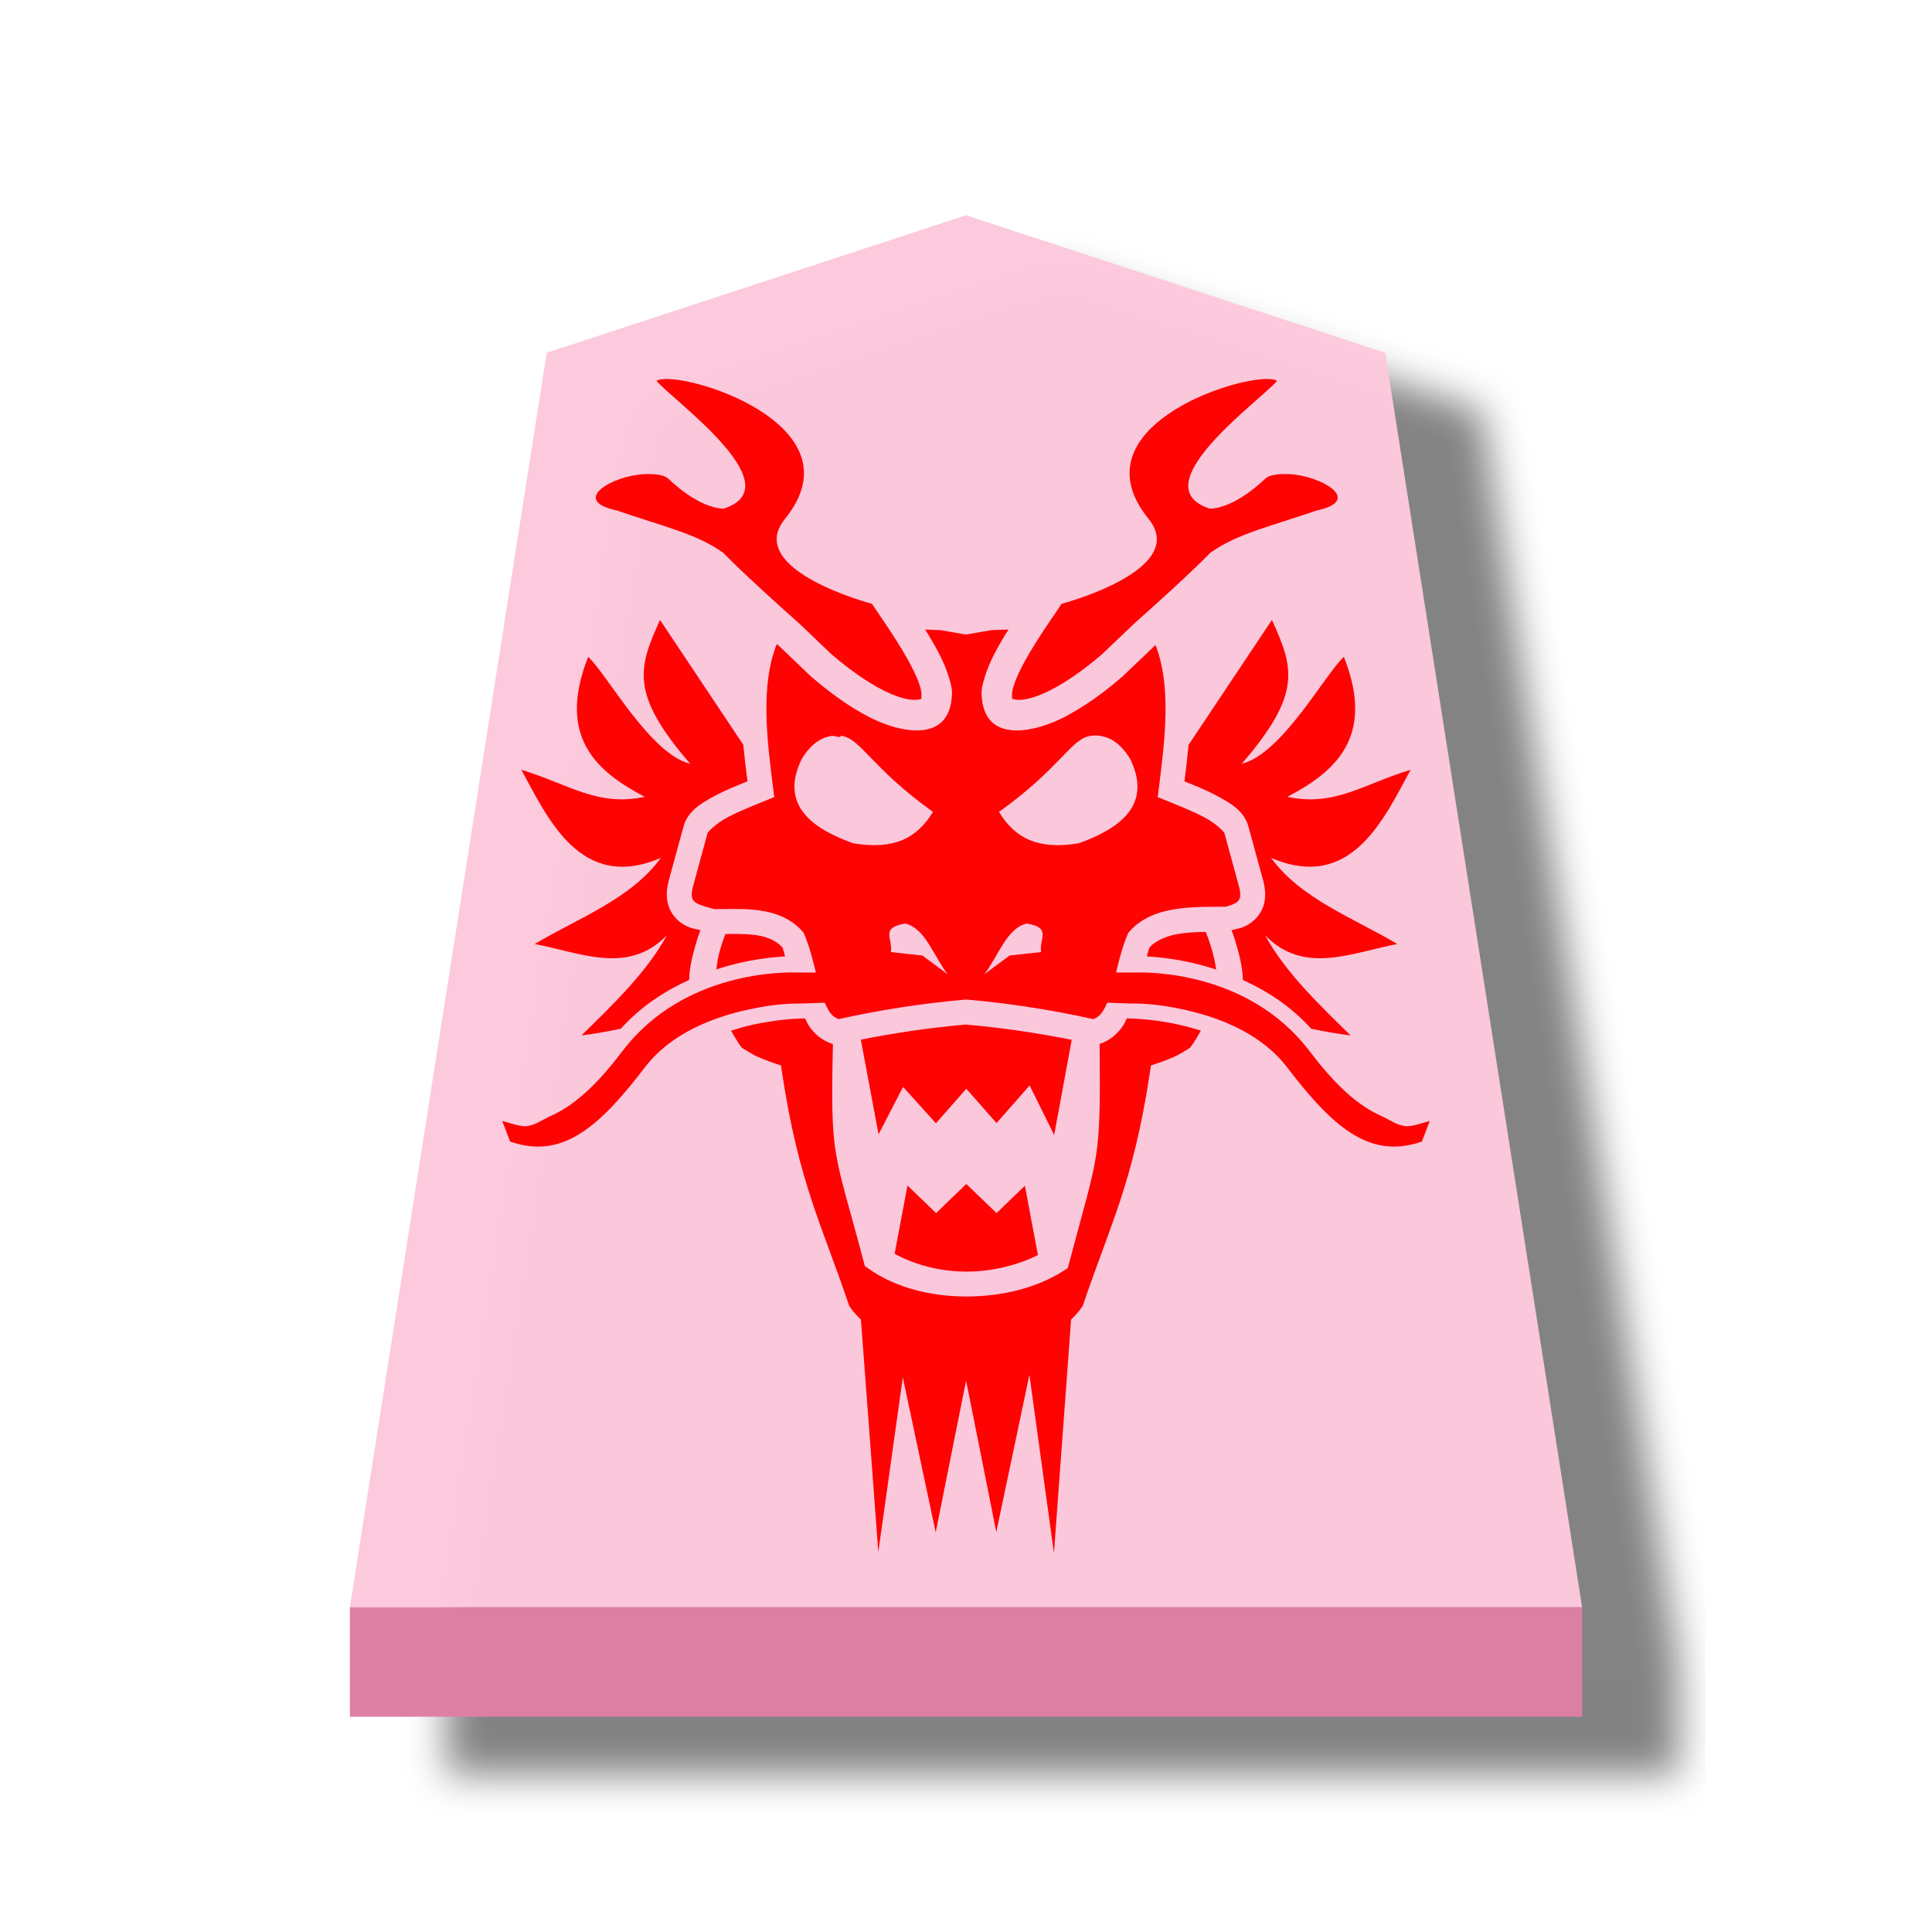
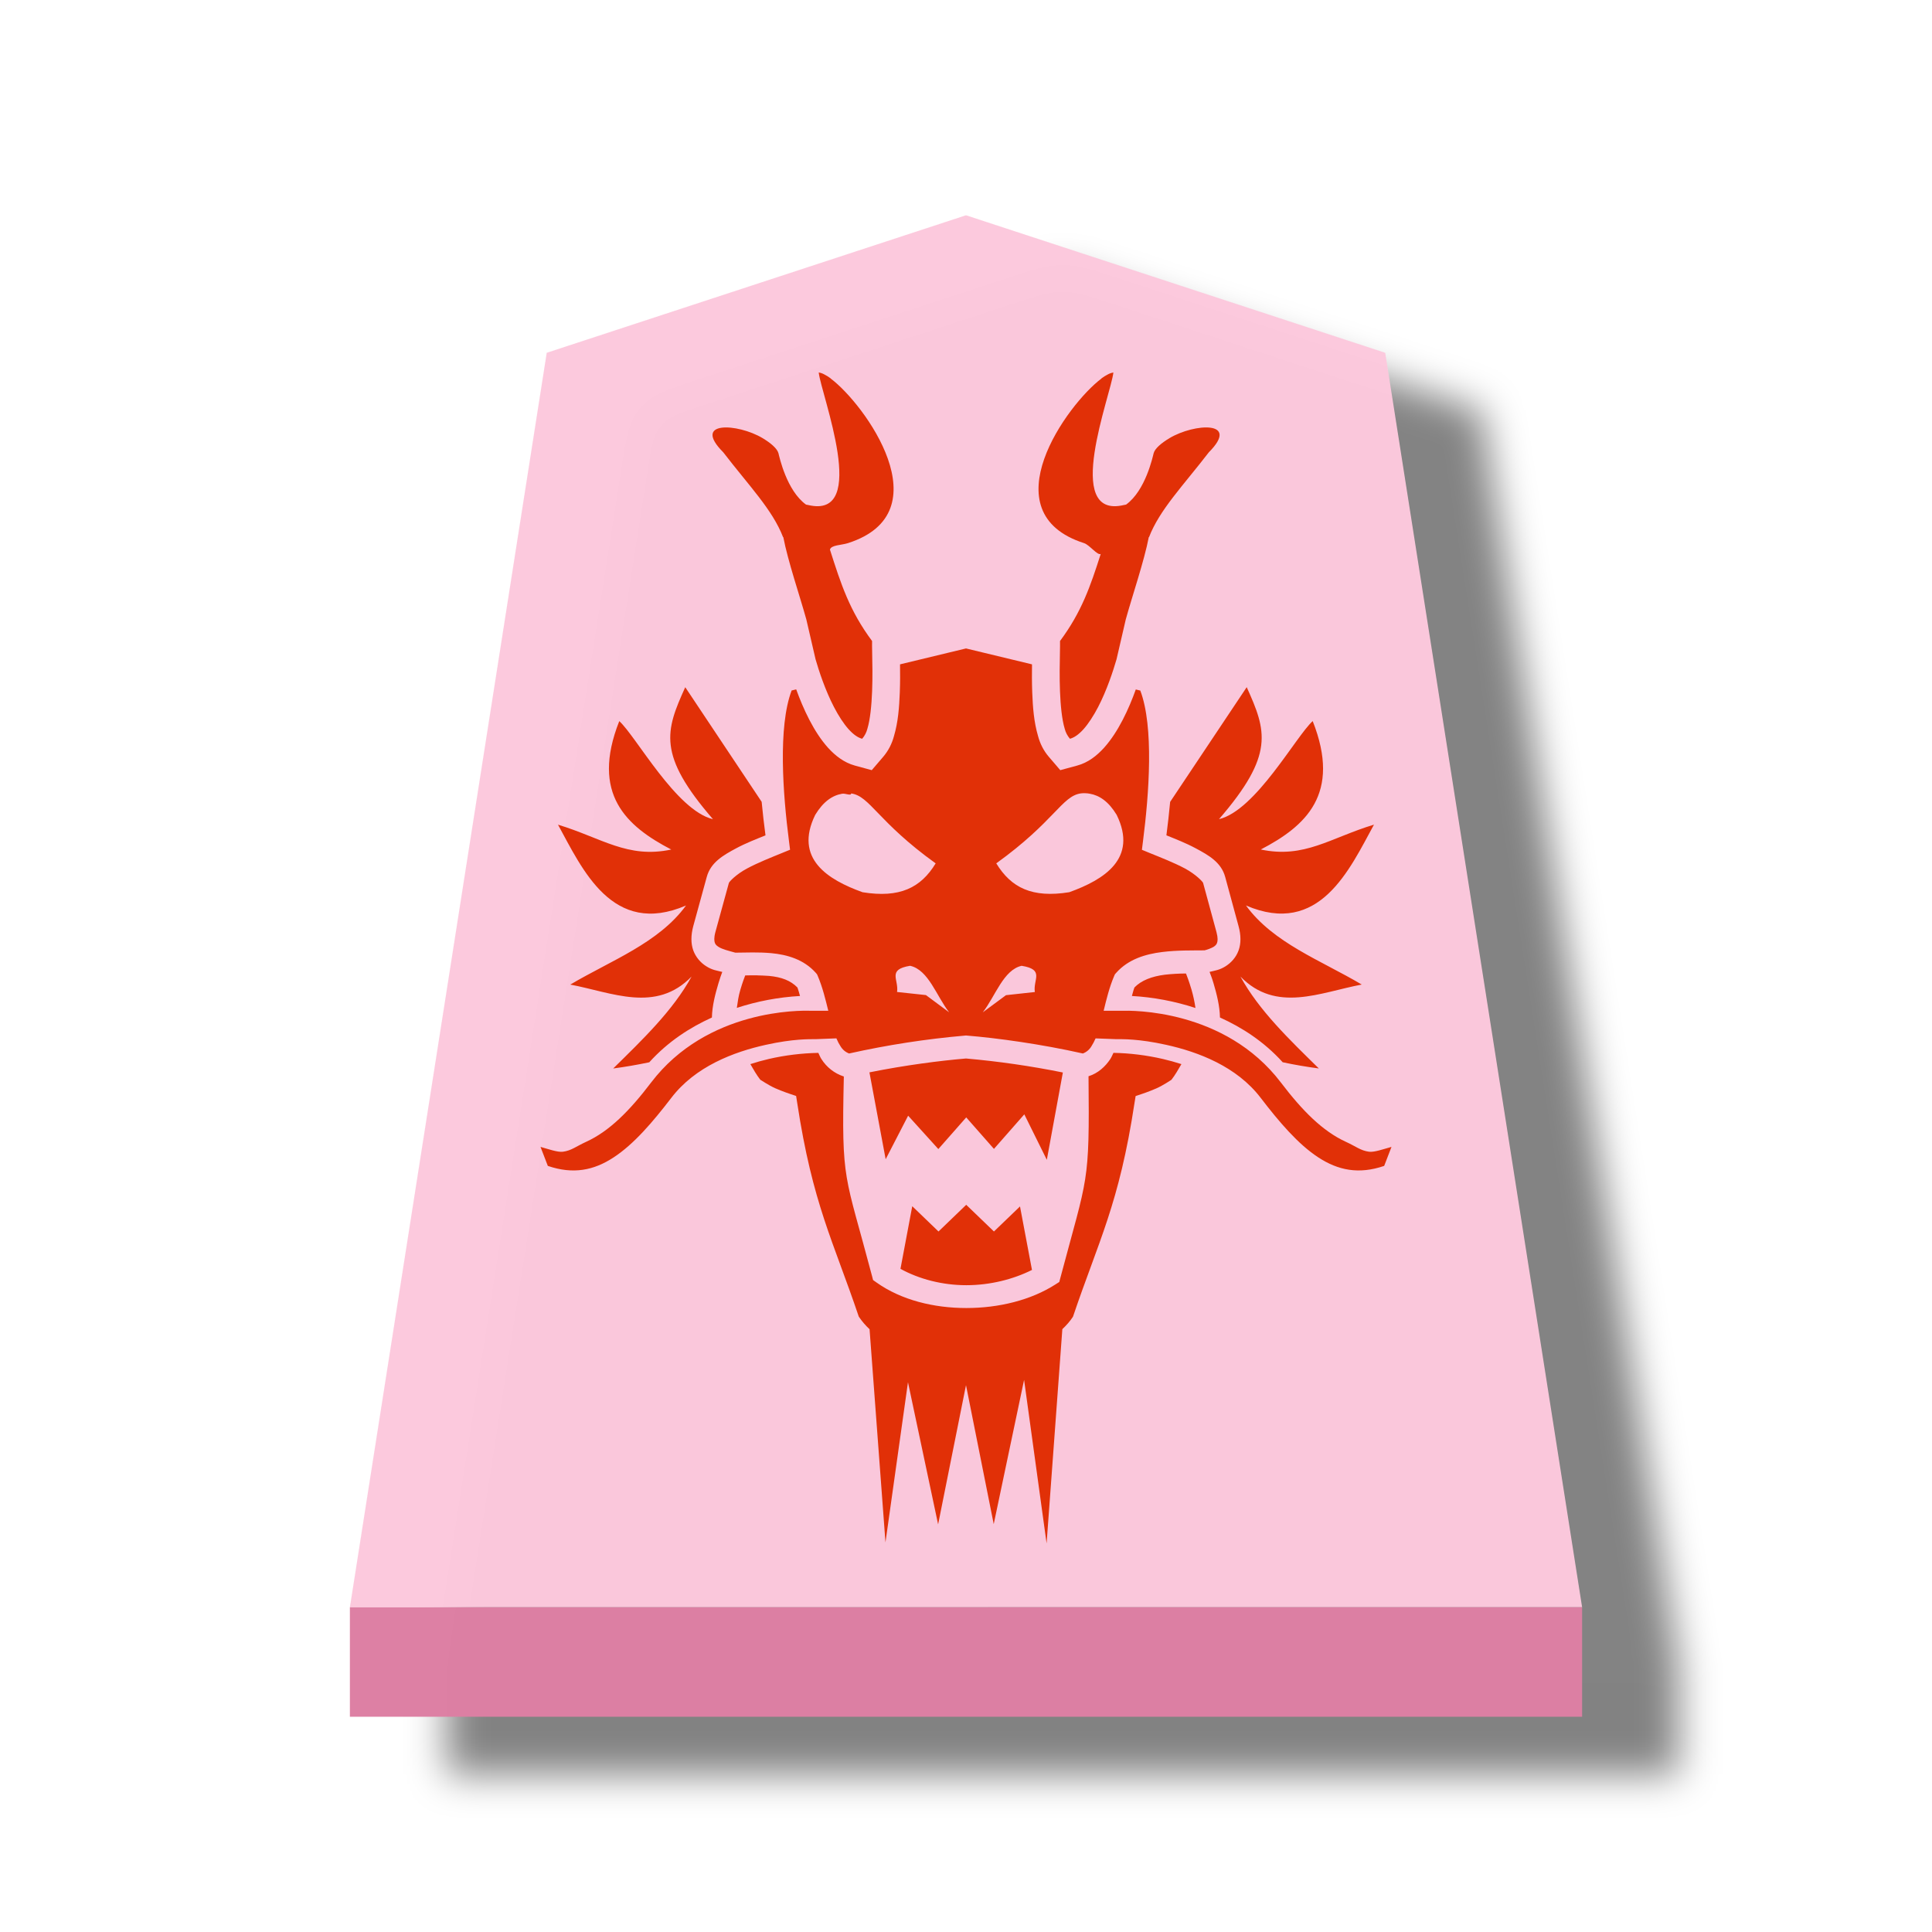
- <svg xmlns="http://www.w3.org/2000/svg" viewBox="0 0 60 60">
-   <filter id="a" color-interpolation-filters="sRGB">
-     <feFlood flood-opacity=".498" result="flood" />
-     <feComposite in="flood" in2="SourceGraphic" operator="in" result="composite1" />
-     <feGaussianBlur in="composite1" result="blur" stdDeviation="1" />
-     <feOffset dx="5" dy="3" result="offset" />
-     <feComposite in="SourceGraphic" in2="offset" result="composite2" />
-   </filter>
-   <g fill-opacity=".992" filter="url(#a)" opacity=".99" transform="matrix(.6 0 0 .6 -41.934 -52.115)">
-     <path d="m119.89 98-21.702 7.118-10.188 64.931h63.78l-10.19-64.93z" fill="#fcc8dc" opacity=".99" />
-     <path d="m88 170.05v5.668h63.78v-5.67z" fill="#dc7ea2" />
+ <svg xmlns="http://www.w3.org/2000/svg" viewBox="0 0 60 60" version="1.1" id="svg4">
+   <defs id="defs2">
+     <filter id="0RY_svg__a" color-interpolation-filters="sRGB" x="-0.038" y="-0.031" width="1.154" height="1.1">
+       <feFlood flood-color="#000" flood-opacity=".498" result="flood" id="feFlood1" />
+       <feComposite in="flood" in2="SourceGraphic" operator="in" result="composite1" id="feComposite1" />
+       <feGaussianBlur in="composite1" result="blur" stdDeviation="1" id="feGaussianBlur1" />
+       <feOffset dx="5" dy="3" result="offset" id="feOffset1" />
+       <feComposite in="SourceGraphic" in2="offset" result="composite2" id="feComposite2" />
+     </filter>
+   </defs>
+   <g fill-opacity=".992" filter="url(#0RY_svg__a)" opacity=".99" transform="matrix(.6 0 0 .6 -41.934 -52.115)" id="g3">
+     <path fill="#fcc8dc" d="m119.89 98-21.702 7.118L88 170.049h63.78l-10.19-64.93z" opacity=".99" id="path2" />
+     <path fill="#dc7ea2" d="M88 170.05v5.668h63.78v-5.67z" id="path3" />
  </g>
-   <path d="m20.83 11.773a1.505 1.505 0 0 0 -.255.003.543.543 0 0 0 -.189.05c.472.576 4.187 3.217 2.155 3.947-.024.008-.04.018-.064.027-.812-.037-1.642-.86-1.731-.942-.122-.11-.405-.147-.732-.133-.978.04-2.34.817-.852 1.13 1.357.472 2.46.713 3.27 1.294l.003-.008c.578.599 1.781 1.688 2.382 2.218l1.004.958c.305.261.84.694 1.406 1.011.287.162.58.291.828.356.244.064.418.065.557.02a.836.836 0 0 0 -.039-.383c-.092-.312-.313-.736-.559-1.145a22.49 22.49 0 0 0 -.71-1.09 12.875 12.875 0 0 1 -.224-.334s-3.991-1.048-2.703-2.637c2.137-2.635-2.11-4.252-3.547-4.34zm18.387 0v.002c-1.438.088-5.684 1.705-3.547 4.34 1.289 1.59-2.703 2.637-2.703 2.637-.05.08-.127.192-.223.334-.195.284-.465.68-.711 1.09s-.467.833-.559 1.145a.835.835 0 0 0 -.039.383c.14.045.313.044.557-.02.248-.065.542-.194.829-.356.565-.317 1.1-.75 1.405-1.011l1.004-.958c.601-.53 1.805-1.619 2.382-2.217l.004.007c.81-.58 1.912-.822 3.269-1.294 1.488-.313.126-1.09-.852-1.13-.326-.014-.61.023-.731.133-.09.082-.92.905-1.732.942-.023-.009-.04-.019-.064-.027-2.032-.73 1.683-3.371 2.155-3.947a.544.544 0 0 0 -.189-.05 1.495 1.495 0 0 0 -.255-.003zm-18.719 7.48c-.67 1.48-.952 2.283.938 4.467-1.246-.299-2.6-2.806-3.17-3.32-.977 2.472.246 3.557 1.758 4.346-1.475.314-2.354-.391-3.834-.84.824 1.506 1.842 3.807 4.334 2.736-.925 1.272-2.539 1.857-3.918 2.675 1.418.268 2.896.972 4.105-.27-.628 1.146-1.65 2.125-2.653 3.11.416-.054.822-.126 1.222-.21.641-.71 1.385-1.18 2.122-1.514.007-.392.113-.801.22-1.16.063-.214.082-.246.131-.384-.182-.047-.333-.058-.542-.19a1.07 1.07 0 0 1 -.438-.532c-.088-.242-.085-.523-.002-.829l.455-1.665c.135-.496.564-.737.995-.968.34-.182.681-.313.993-.44a33.235 33.235 0 0 1 -.13-1.135zm19.003 0-2.589 3.88c-.035.379-.08.757-.128 1.133.312.126.653.257.993.44.43.23.86.47.995.967l.455 1.665c.083.306.087.587 0 .829a1.073 1.073 0 0 1 -.44.531c-.209.132-.359.144-.54.19.049.139.068.171.131.385.107.359.213.768.22 1.16.736.334 1.48.805 2.122 1.514.4.085.807.156 1.224.21-1.003-.985-2.028-1.964-2.655-3.11 1.21 1.242 2.689.538 4.106.27-1.379-.818-2.994-1.403-3.92-2.675 2.493 1.07 3.51-1.23 4.334-2.736-1.48.449-2.357 1.154-3.831.84 1.512-.789 2.735-1.874 1.757-4.347-.57.515-1.925 3.022-3.172 3.32 1.89-2.183 1.608-2.985.938-4.467zm-8.18.298c-.236.006-.47.015-.496.018-.005.001-.012-.002-.018-.002l-.808.14-.806-.14c-.006 0-.015.003-.02.002a13.283 13.283 0 0 0 -.444-.016c.033.053.059.087.092.14.265.443.512.88.654 1.362.072.245.125.41.062.76.003-.014.01-.024.011-.04-.006.073-.012.083-.013.085.004-.02-.001-.026.002-.044-.154.926-.979.97-1.717.775h-.003a4.43 4.43 0 0 1 -1.05-.445c-.662-.372-1.227-.835-1.556-1.116l-.02-.017-.995-.95-.068-.061-.03.064v.002c-.463 1.228-.296 2.794-.09 4.39l.038.295-.277.114c-.355.144-.814.324-1.184.522s-.6.447-.612.487l-.454 1.666c-.054.198-.04.303-.018.36.02.059.052.095.126.142.12.076.34.13.566.192.368-.003.782-.023 1.215.017.53.049 1.098.206 1.508.667l.042.048.024.058c.16.378.26.784.356 1.177h-.625c-.294-.009-3.471-.071-5.374 2.431-.72.946-1.408 1.644-2.197 2.005-.346.157-.499.297-.787.335-.177.023-.494-.09-.758-.161l.247.641c.86.295 1.559.15 2.225-.284.691-.45 1.331-1.205 1.953-2.016.81-1.065 2.116-1.559 3.207-1.799.926-.204 1.475-.19 1.69-.19l.693-.026c.045.105.094.198.143.273.09.135.18.195.288.238a30.413 30.413 0 0 1 3.925-.606l.031-.004.033.004c1.024.084 2.5.286 3.923.606a.577.577 0 0 0 .288-.238c.05-.075.098-.168.143-.273l.694.025c.216.001.765-.013 1.691.191 1.09.24 2.396.734 3.207 1.8.622.81 1.262 1.565 1.953 2.015.666.433 1.364.579 2.225.284l.247-.641c-.264.071-.58.184-.758.16-.288-.037-.441-.177-.787-.334-.789-.36-1.477-1.06-2.197-2.005-1.903-2.502-5.08-2.44-5.374-2.431h-.626c.094-.393.194-.8.355-1.177l.026-.058.042-.048c.413-.465.998-.635 1.555-.706.517-.065 1.024-.05 1.435-.056.12-.035.229-.07.299-.114.074-.047.105-.083.126-.141s.036-.163-.018-.361l-.454-1.666c-.011-.04-.244-.289-.614-.487s-.829-.378-1.184-.522l-.275-.114.037-.295c.205-1.597.373-3.164-.092-4.392l-.014-.033a7.446 7.446 0 0 1 -.033.03l-.995.95-.02.017c-.329.281-.894.744-1.556 1.116a4.43 4.43 0 0 1 -1.05.445h-.002c-.739.195-1.565.152-1.719-.777.004.019 0 .026.004.046 0-.002-.007-.012-.013-.084.002.014.007.024.01.038-.063-.35-.009-.514.063-.759.142-.481.389-.92.654-1.361.034-.055.06-.089.094-.143zm-5.207 3.298c.638.091.894.95 2.86 2.366-.503.827-1.216 1.18-2.473.976-1.18-.424-2.327-1.138-1.603-2.618.272-.45.58-.66.912-.716.112-.02.302.08.304-.008zm7.771 0a.967.967 0 0 1 .303.008c.331.056.64.266.912.716.724 1.48-.424 2.194-1.603 2.618-1.257.204-1.969-.15-2.472-.976 1.967-1.415 2.223-2.275 2.86-2.366zm-5.773 5.833c.619.135.89 1.025 1.319 1.574l-.786-.581-.977-.107c.065-.422-.344-.76.444-.886zm3.774 0c.788.127.38.464.446.886l-.977.107-.786.58c.428-.548.698-1.438 1.317-1.573zm5.561.26a6.553 6.553 0 0 0 -.71.04c-.45.057-.802.196-1.034.434-.032.083-.058.188-.086.286a8.458 8.458 0 0 1 2.151.407 4.61 4.61 0 0 0 -.132-.616c-.091-.307-.152-.456-.189-.551zm-14.919.066c-.043.117-.084.215-.164.485-.064.213-.089.413-.12.612a8.464 8.464 0 0 1 2.139-.403c-.028-.097-.054-.202-.086-.284-.232-.24-.543-.355-.96-.394a7.464 7.464 0 0 0 -.809-.016zm2.476 2.62c-.238.003-.83.02-1.67.205-.205.045-.418.11-.631.176.105.182.209.365.337.53-.007-.009.273.186.52.293s.47.181.47.181l.225.075.034.235c.52 3.42 1.22 4.675 2.084 7.232.1.157.227.296.364.427l.54 7.214.761-5.42 1.021 4.814.944-4.715.938 4.704 1.028-4.884.762 5.536.533-7.253a2.34 2.34 0 0 0 .361-.421c.864-2.557 1.563-3.813 2.084-7.234l.036-.235.224-.075s.224-.074.47-.181c.248-.107.525-.301.52-.293.127-.165.23-.35.336-.532a8.16 8.16 0 0 0 -2.301-.38c-.036.071-.063.146-.106.212-.17.254-.415.48-.739.58.036 3.703-.023 3.322-.95 6.819l-.04.146-.126.08c-.834.538-1.925.8-3.02.8-1.094 0-2.198-.267-3.043-.867l-.114-.08-.034-.136c-.926-3.513-1.037-3.126-.955-6.756l-.01-.002a1.399 1.399 0 0 1 -.747-.584c-.043-.066-.07-.14-.106-.211zm4.995.19a30 30 0 0 0 -3.265.47l.55 2.94.762-1.473 1.02 1.13.944-1.073.938 1.067 1.028-1.17.762 1.54.545-2.956a30.006 30.006 0 0 0 -3.284-.474zm.01 4.952-.937.903-.889-.856-.4 2.12c.631.346 1.415.553 2.23.554.81 0 1.592-.201 2.221-.515l-.405-2.151-.88.848z" fill="#ff0202" />
+   <path id="path2-0" style="fill:#e13007;fill-opacity:1;stroke-width:0.861" d="m 25.426,11.569 c 0.073,0.679 1.597,4.575 -0.33,4.114 -0.023,-0.006 -0.042,-0.006 -0.064,-0.012 -0.605,-0.437 -0.828,-1.486 -0.856,-1.594 -0.038,-0.146 -0.236,-0.316 -0.494,-0.471 -0.771,-0.46 -2.206,-0.548 -1.221,0.44 0.803,1.044 1.529,1.783 1.858,2.636 l 0.007,-0.003 c 0.143,0.749 0.519,1.848 0.715,2.557 l 0.287,1.239 c 0.102,0.354 0.298,0.956 0.572,1.483 0.139,0.268 0.299,0.517 0.456,0.691 0.156,0.171 0.289,0.259 0.419,0.294 0.078,-0.09 0.134,-0.197 0.163,-0.313 0.086,-0.285 0.129,-0.723 0.146,-1.16 0.017,-0.438 0.009,-0.879 0.002,-1.195 -0.003,-0.156 -0.005,-0.281 -0.003,-0.368 -0.7,-0.942 -0.964,-1.759 -1.308,-2.838 0.035,-0.145 0.353,-0.136 0.56,-0.202 2.965,-0.95 0.518,-4.324 -0.541,-5.114 l 0.002,-0.003 c -0.062,-0.047 -0.129,-0.087 -0.198,-0.123 -0.053,-0.029 -0.11,-0.05 -0.17,-0.059 z m 9.149,0 c -0.06,0.009 -0.117,0.03 -0.17,0.059 -0.069,0.036 -0.136,0.076 -0.198,0.123 l 0.002,0.003 c -1.059,0.79 -3.506,4.165 -0.541,5.114 0.164,0.052 0.417,0.389 0.516,0.336 -0.323,1.01 -0.595,1.802 -1.264,2.703 0.002,0.087 -6.94e-4,0.212 -0.003,0.368 -0.007,0.316 -0.015,0.758 0.002,1.195 0.017,0.438 0.06,0.875 0.146,1.16 0.029,0.116 0.085,0.222 0.163,0.313 0.129,-0.035 0.263,-0.123 0.419,-0.294 0.156,-0.174 0.316,-0.423 0.456,-0.691 0.274,-0.527 0.469,-1.129 0.572,-1.483 l 0.287,-1.239 c 0.195,-0.709 0.571,-1.808 0.715,-2.557 l 0.007,0.003 c 0.329,-0.853 1.054,-1.592 1.858,-2.636 0.985,-0.989 -0.449,-0.9 -1.221,-0.44 -0.258,0.155 -0.456,0.324 -0.494,0.471 -0.028,0.108 -0.251,1.157 -0.856,1.594 -0.022,0.005 -0.041,0.006 -0.064,0.012 -1.927,0.461 -0.402,-3.435 -0.33,-4.114 z m -4.575,8.569 -2.049,0.494 c 0.004,0.266 0.005,0.558 -0.007,0.873 -0.018,0.464 -0.052,0.917 -0.18,1.352 -0.063,0.238 -0.176,0.46 -0.336,0.647 l -0.355,0.414 -0.526,-0.143 C 26.211,23.682 25.942,23.47 25.721,23.228 l -0.003,-0.002 -0.002,-0.003 c -0.23,-0.257 -0.415,-0.551 -0.58,-0.867 -0.168,-0.324 -0.302,-0.651 -0.409,-0.947 l -0.143,0.035 v 0.002 c -0.425,1.127 -0.271,3.207 -0.082,4.672 l 0.034,0.271 -0.252,0.103 c -0.326,0.133 -0.746,0.298 -1.086,0.481 -0.339,0.181 -0.551,0.409 -0.562,0.447 l -0.419,1.527 c -0.049,0.182 -0.035,0.28 -0.017,0.333 0.02,0.053 0.05,0.085 0.118,0.128 0.109,0.071 0.312,0.121 0.519,0.178 0.338,-0.003 0.718,-0.021 1.115,0.015 0.486,0.046 1.007,0.189 1.384,0.612 l 0.037,0.044 0.024,0.054 c 0.147,0.346 0.238,0.72 0.326,1.079 h -0.573 c -0.27,-0.008 -3.184,-0.065 -4.931,2.231 -0.659,0.868 -1.291,1.509 -2.016,1.839 -0.316,0.145 -0.457,0.273 -0.721,0.308 -0.164,0.022 -0.453,-0.083 -0.696,-0.15 l 0.227,0.59 c 0.789,0.27 1.429,0.138 2.039,-0.261 0.635,-0.413 1.223,-1.106 1.794,-1.849 0.744,-0.978 1.942,-1.431 2.942,-1.651 0.85,-0.188 1.352,-0.174 1.55,-0.175 l 0.637,-0.025 c 0.041,0.098 0.085,0.181 0.131,0.25 0.061,0.101 0.154,0.18 0.264,0.22 1.187,-0.265 2.39,-0.451 3.601,-0.556 l 0.029,-0.003 0.03,0.003 c 0.938,0.077 2.294,0.263 3.599,0.556 0.11,-0.041 0.203,-0.119 0.264,-0.22 0.05,-0.079 0.094,-0.162 0.131,-0.249 l 0.635,0.024 c 0.198,0 0.704,-0.013 1.553,0.175 1,0.22 2.198,0.673 2.942,1.651 0.571,0.744 1.158,1.437 1.792,1.849 0.611,0.398 1.252,0.531 2.041,0.261 l 0.227,-0.59 c -0.243,0.066 -0.532,0.171 -0.696,0.15 -0.263,-0.034 -0.405,-0.164 -0.721,-0.308 -0.725,-0.331 -1.356,-0.972 -2.016,-1.839 -1.746,-2.296 -4.661,-2.238 -4.931,-2.231 h -0.575 c 0.087,-0.36 0.178,-0.732 0.326,-1.079 l 0.024,-0.054 0.039,-0.044 c 0.379,-0.427 0.915,-0.583 1.427,-0.647 0.473,-0.06 0.938,-0.047 1.316,-0.052 0.095,-0.023 0.187,-0.059 0.274,-0.104 0.069,-0.043 0.097,-0.077 0.116,-0.129 0.019,-0.054 0.031,-0.15 -0.018,-0.333 l -0.415,-1.527 c -0.009,-0.037 -0.224,-0.266 -0.563,-0.449 -0.339,-0.181 -0.76,-0.345 -1.086,-0.477 l -0.252,-0.104 0.034,-0.271 c 0.188,-1.465 0.342,-3.547 -0.084,-4.674 l -0.14,-0.034 c -0.106,0.295 -0.239,0.622 -0.407,0.945 -0.165,0.317 -0.35,0.61 -0.58,0.867 l -0.002,0.003 -0.003,0.002 c -0.221,0.243 -0.49,0.455 -0.827,0.546 l -0.526,0.143 -0.355,-0.414 c -0.161,-0.187 -0.273,-0.409 -0.336,-0.647 -0.128,-0.435 -0.162,-0.887 -0.18,-1.352 -0.012,-0.315 -0.01,-0.607 -0.007,-0.873 z m -8.719,1.204 c -0.615,1.358 -0.874,2.096 0.861,4.099 -1.145,-0.274 -2.387,-2.574 -2.91,-3.046 -0.896,2.269 0.226,3.265 1.614,3.988 -1.353,0.289 -2.16,-0.36 -3.517,-0.772 0.756,1.382 1.689,3.493 3.976,2.51 -0.85,1.167 -2.329,1.706 -3.594,2.456 1.301,0.246 2.656,0.892 3.766,-0.249 -0.576,1.052 -1.514,1.951 -2.434,2.855 0.376,-0.05 0.75,-0.115 1.121,-0.193 0.589,-0.651 1.27,-1.084 1.945,-1.39 0.007,-0.36 0.105,-0.734 0.203,-1.063 0.059,-0.196 0.074,-0.227 0.119,-0.353 -0.167,-0.043 -0.304,-0.053 -0.496,-0.175 -0.184,-0.114 -0.327,-0.287 -0.403,-0.489 -0.08,-0.221 -0.077,-0.478 -0.002,-0.758 l 0.419,-1.528 c 0.124,-0.455 0.517,-0.676 0.911,-0.888 0.312,-0.167 0.627,-0.287 0.913,-0.403 -0.046,-0.346 -0.086,-0.694 -0.119,-1.042 z m 17.436,0 -2.377,3.561 c -0.033,0.347 -0.071,0.693 -0.116,1.039 0.286,0.116 0.598,0.236 0.91,0.403 0.396,0.212 0.791,0.432 0.915,0.888 l 0.415,1.528 c 0.077,0.28 0.081,0.537 0,0.758 -0.08,0.222 -0.24,0.386 -0.402,0.489 -0.192,0.121 -0.331,0.133 -0.498,0.175 0.046,0.127 0.064,0.157 0.123,0.353 0.098,0.329 0.193,0.703 0.2,1.063 0.676,0.306 1.36,0.74 1.948,1.39 0.367,0.079 0.741,0.143 1.123,0.193 -0.921,-0.904 -1.86,-1.803 -2.436,-2.855 1.11,1.141 2.467,0.495 3.768,0.249 -1.265,-0.751 -2.747,-1.289 -3.596,-2.456 2.287,0.983 3.219,-1.128 3.976,-2.51 -1.358,0.411 -2.162,1.06 -3.515,0.772 1.388,-0.723 2.509,-1.719 1.612,-3.988 -0.522,0.472 -1.767,2.772 -2.91,3.046 1.734,-2.004 1.474,-2.74 0.861,-4.099 z m -5.015,3.292 c 0.046,0.001 0.094,0.006 0.14,0.015 0.304,0.052 0.587,0.244 0.837,0.657 0.664,1.357 -0.389,2.013 -1.471,2.402 -1.153,0.187 -1.806,-0.138 -2.268,-0.896 1.805,-1.299 2.04,-2.089 2.624,-2.172 0.046,-0.006 0.092,-0.008 0.138,-0.007 z m -7.268,0.007 c 0.584,0.083 0.819,0.873 2.624,2.172 -0.462,0.759 -1.116,1.083 -2.27,0.896 -1.082,-0.389 -2.135,-1.044 -1.471,-2.402 0.25,-0.413 0.533,-0.606 0.837,-0.657 0.102,-0.017 0.276,0.074 0.279,-0.007 z m 1.832,5.353 c 0.568,0.125 0.818,0.941 1.21,1.444 l -0.721,-0.535 -0.896,-0.096 c 0.059,-0.387 -0.316,-0.697 0.407,-0.814 z m 3.463,0 c 0.723,0.117 0.348,0.425 0.409,0.814 l -0.896,0.098 -0.721,0.533 C 30.915,30.933 31.163,30.117 31.731,29.993 Z m 5.102,0.239 c -0.218,5.26e-4 -0.436,0.013 -0.652,0.037 -0.412,0.052 -0.736,0.178 -0.948,0.397 -0.03,0.077 -0.053,0.174 -0.079,0.264 0.671,0.038 1.335,0.164 1.974,0.373 -0.027,-0.191 -0.068,-0.38 -0.121,-0.565 -0.084,-0.282 -0.14,-0.419 -0.173,-0.506 z m -13.318,0.057 c -0.124,-0.002 -0.246,-8.55e-4 -0.37,0.003 -0.04,0.107 -0.077,0.198 -0.151,0.446 -0.059,0.195 -0.082,0.379 -0.109,0.562 0.635,-0.208 1.295,-0.332 1.962,-0.37 -0.026,-0.089 -0.05,-0.187 -0.079,-0.262 -0.212,-0.219 -0.499,-0.325 -0.881,-0.361 -0.123,-0.009 -0.248,-0.014 -0.372,-0.017 z m 11.067,2.406 c -0.033,0.065 -0.059,0.134 -0.099,0.195 -0.155,0.233 -0.379,0.44 -0.676,0.533 0.033,3.397 -0.021,3.048 -0.873,6.256 l -0.035,0.133 -0.116,0.074 c -0.766,0.492 -1.766,0.735 -2.771,0.735 -1.005,0 -2.017,-0.244 -2.792,-0.795 l -0.104,-0.074 -0.032,-0.124 c -0.85,-3.224 -0.951,-2.868 -0.876,-6.199 l -0.01,-0.002 c -0.284,-0.094 -0.526,-0.285 -0.686,-0.538 -0.04,-0.06 -0.063,-0.128 -0.096,-0.192 -0.516,0.01 -1.03,0.073 -1.533,0.188 -0.195,0.045 -0.388,0.099 -0.578,0.161 0.097,0.167 0.191,0.335 0.309,0.486 -0.006,-0.009 0.251,0.171 0.477,0.269 0.226,0.098 0.43,0.165 0.43,0.165 l 0.205,0.069 0.034,0.215 c 0.477,3.138 1.12,4.291 1.912,6.637 0.096,0.143 0.208,0.275 0.335,0.392 l 0.494,6.619 0.699,-4.973 0.936,4.415 0.866,-4.324 0.861,4.316 0.943,-4.48 0.699,5.079 0.489,-6.654 c 0.125,-0.119 0.24,-0.245 0.331,-0.388 0.792,-2.346 1.433,-3.497 1.91,-6.636 l 0.035,-0.215 0.205,-0.069 c 0,0 0.206,-0.068 0.432,-0.166 0.226,-0.098 0.481,-0.277 0.474,-0.269 0.118,-0.151 0.214,-0.321 0.311,-0.488 -0.19,-0.061 -0.383,-0.115 -0.578,-0.16 -0.503,-0.116 -1.017,-0.18 -1.533,-0.19 z m -4.585,0.177 c -0.795,0.067 -1.892,0.208 -2.994,0.43 l 0.504,2.698 0.698,-1.352 0.938,1.036 0.866,-0.983 0.861,0.978 0.943,-1.073 0.699,1.412 0.498,-2.712 c -0.995,-0.201 -2.001,-0.346 -3.013,-0.435 z m 0.012,4.543 -0.861,0.829 -0.815,-0.785 -0.366,1.945 c 0.578,0.318 1.298,0.508 2.046,0.508 0.743,0 1.46,-0.185 2.038,-0.474 l -0.372,-1.972 -0.809,0.778 z" />
</svg>
